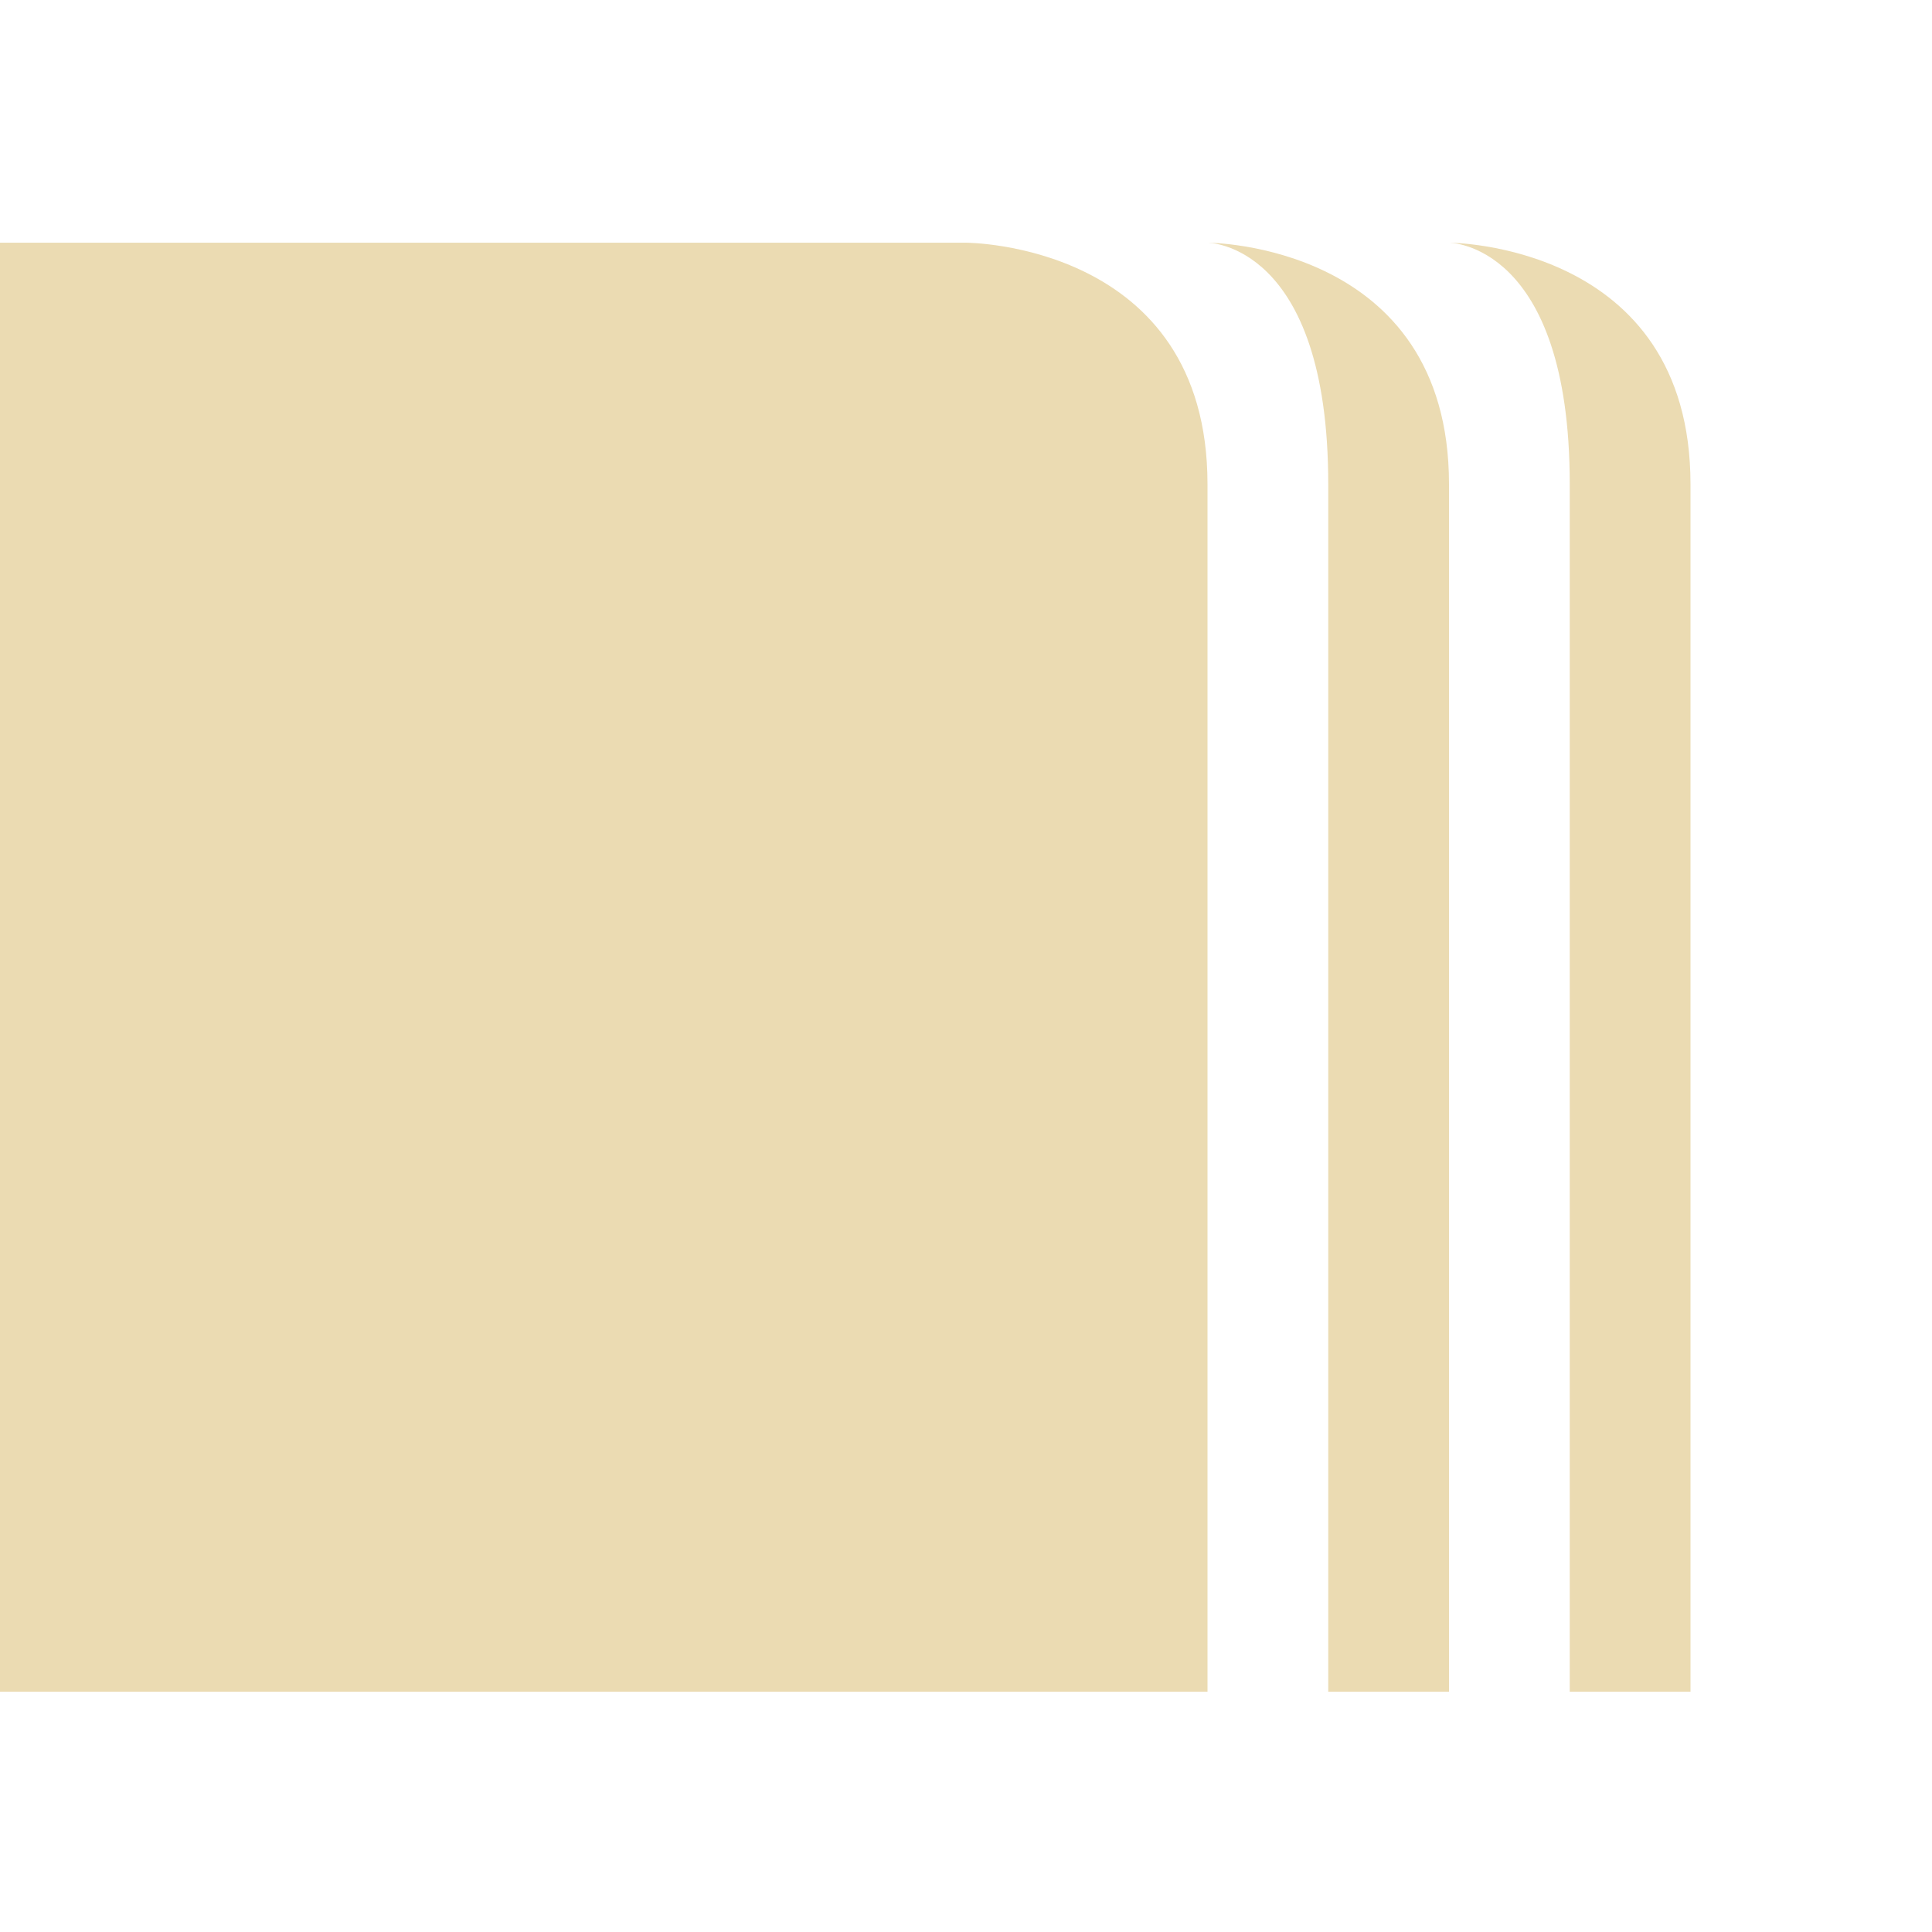
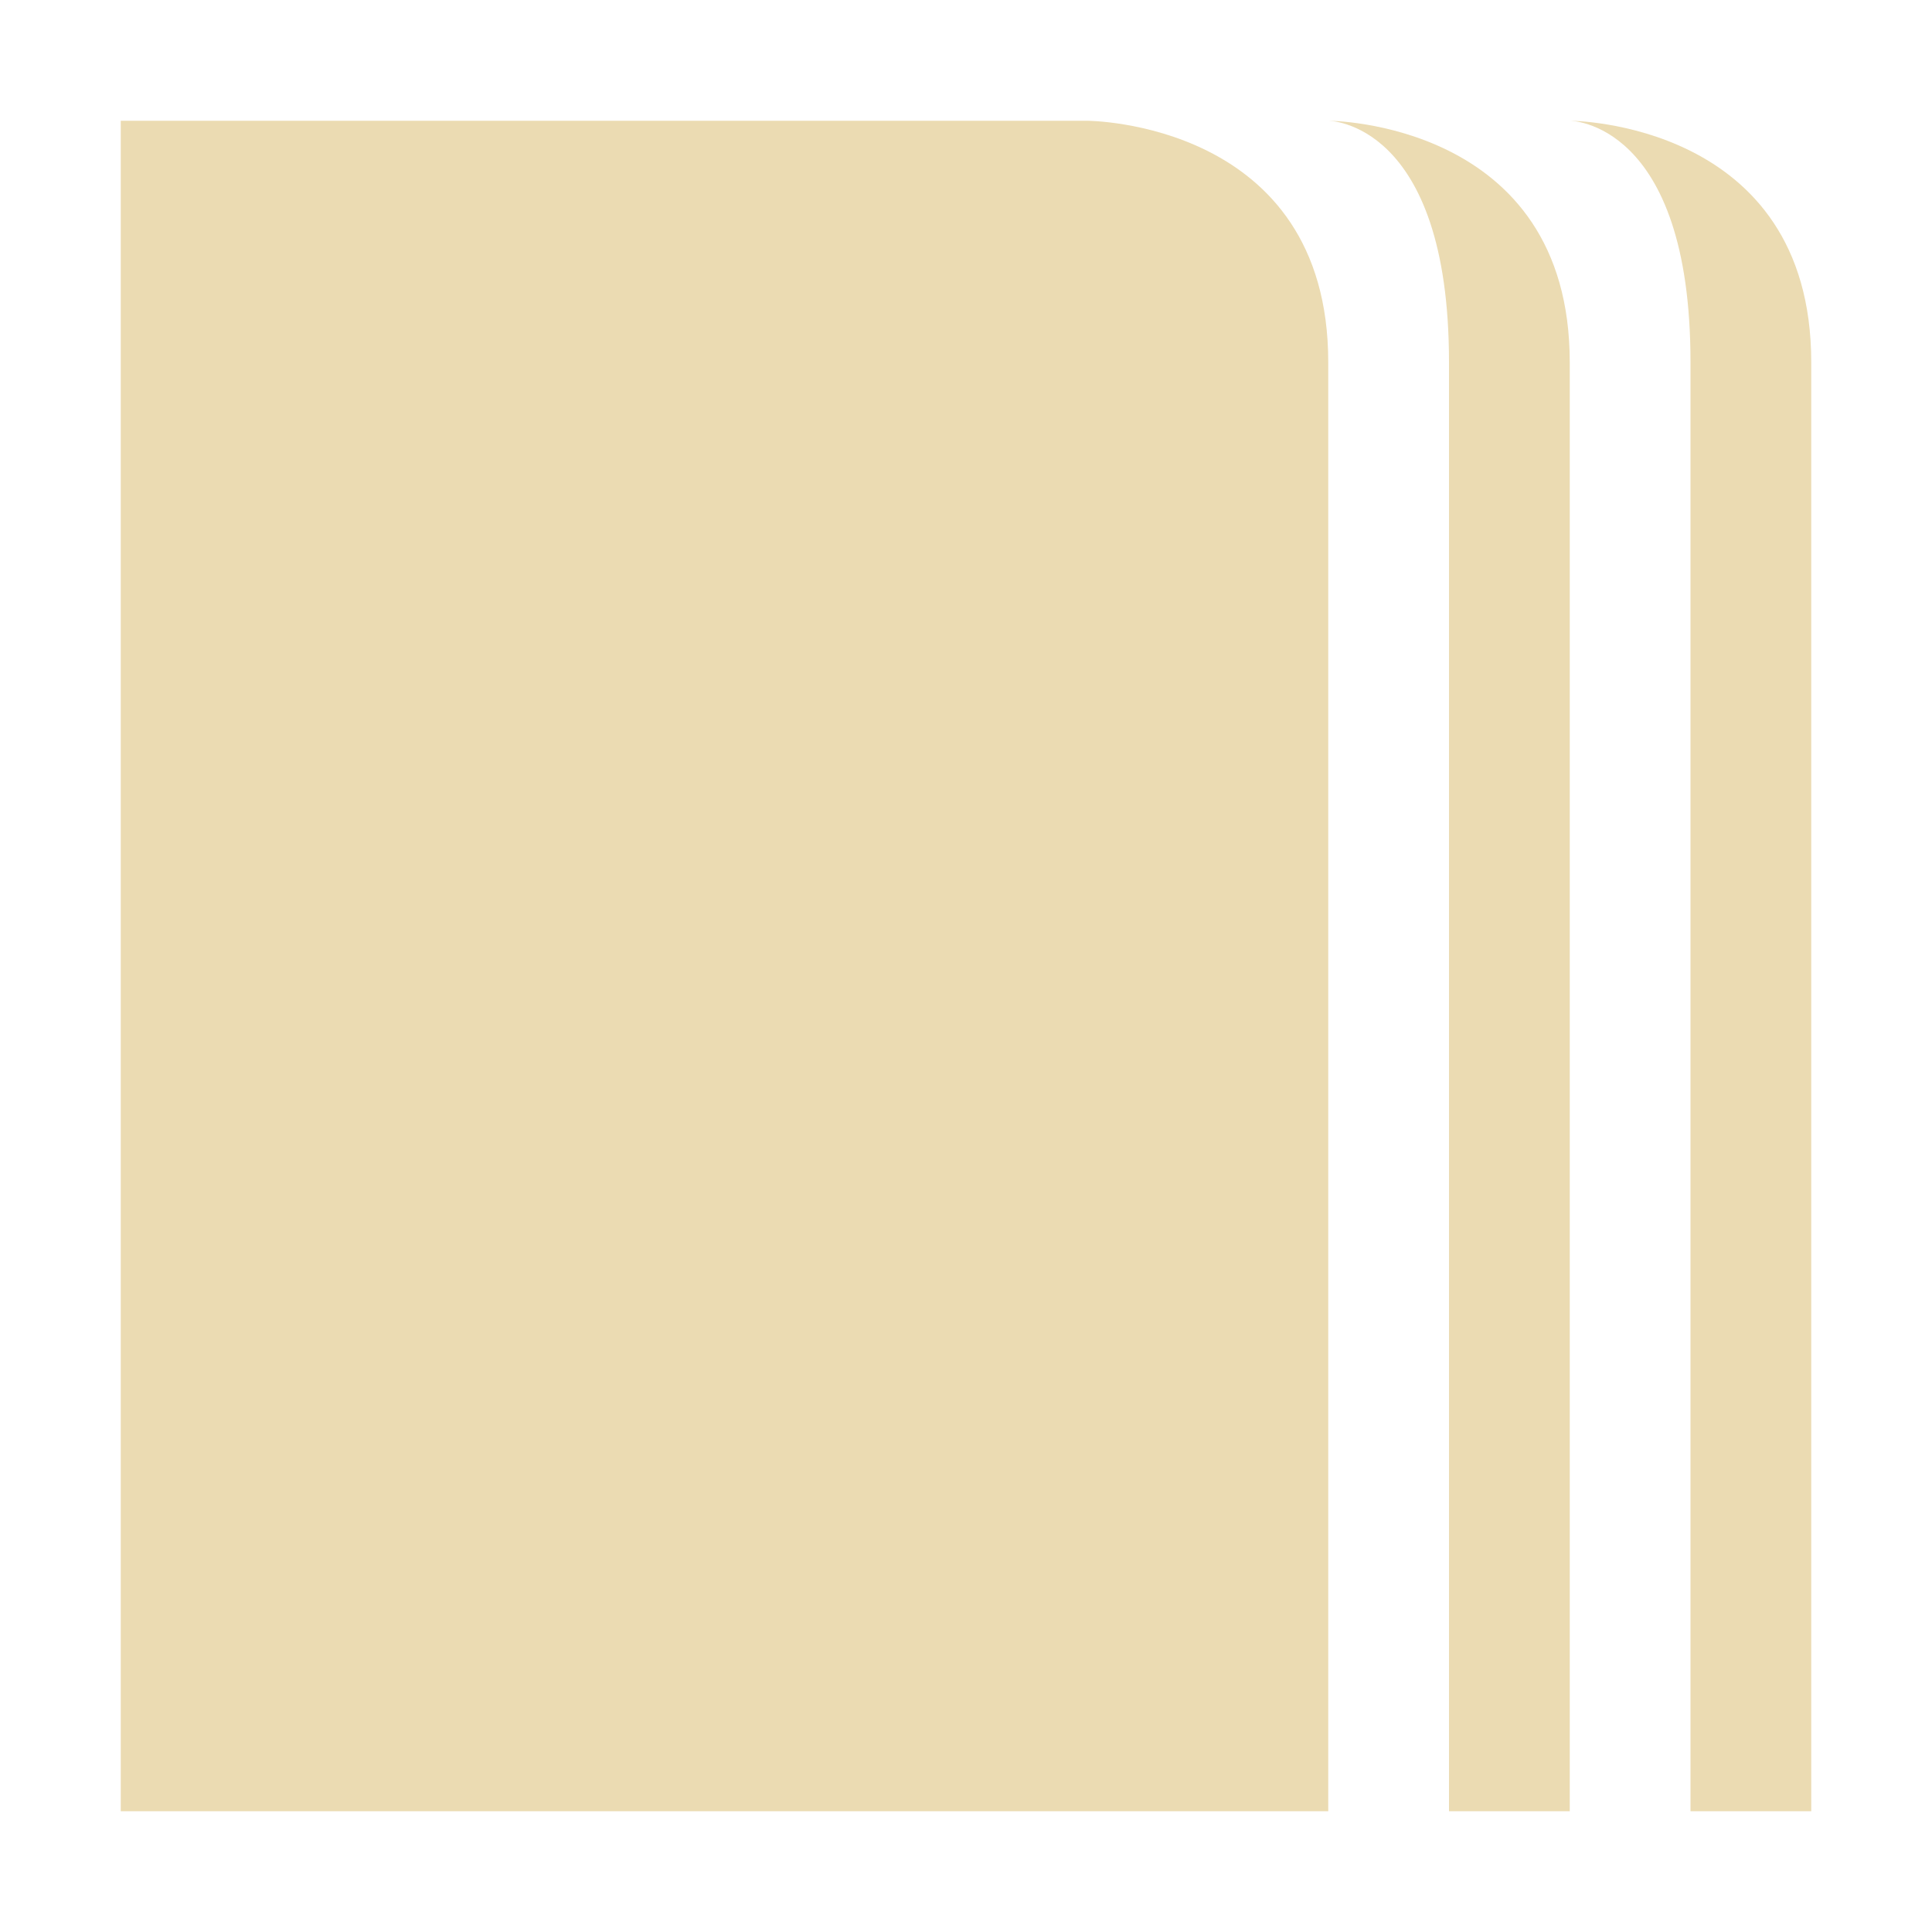
- <svg xmlns="http://www.w3.org/2000/svg" width="16" height="16" viewBox="0 0 16 16">
+ <svg xmlns="http://www.w3.org/2000/svg" width="16" height="16" version="1.1" viewBox="0 0 16 16">
  <defs>
-     <style id="current-color-scheme" type="text/css">
-    .ColorScheme-Text { color:#ebdbb2; } .ColorScheme-Highlight { color:#458588; }
-   </style>
+     <style type="text/css">.ColorScheme-Text { color:#ebdbb2; } .ColorScheme-Highlight { color:#458588; }</style>
  </defs>
-   <path style="fill:currentColor" class="ColorScheme-Text" d="M 0 2.01 L 0 14.01 L 10 14.01 L 10 4.01 C 10 2.01 8 2.01 8 2.01 L 0 2.01 z M 10 2.01 C 10 2.01 11 2.01 11 4.01 L 11 14.01 L 12 14.01 L 12 4.01 C 12 2.01 10 2.01 10 2.01 z M 12 2.01 C 12 2.01 13 2.01 13 4.01 L 13 14.01 L 14 14.01 L 14 4.01 C 14 2.01 12 2.01 12 2.01 z" />
+   <path class="ColorScheme-Text" d="m1 1v14h10v-12c0-2-2-2-2-2zm10 0s1 0 1 2v12h1v-12c0-2-2-2-2-2zm2 0s1 0 1 2v12h1v-12c0-2-2-2-2-2z" fill="currentColor" />
</svg>
